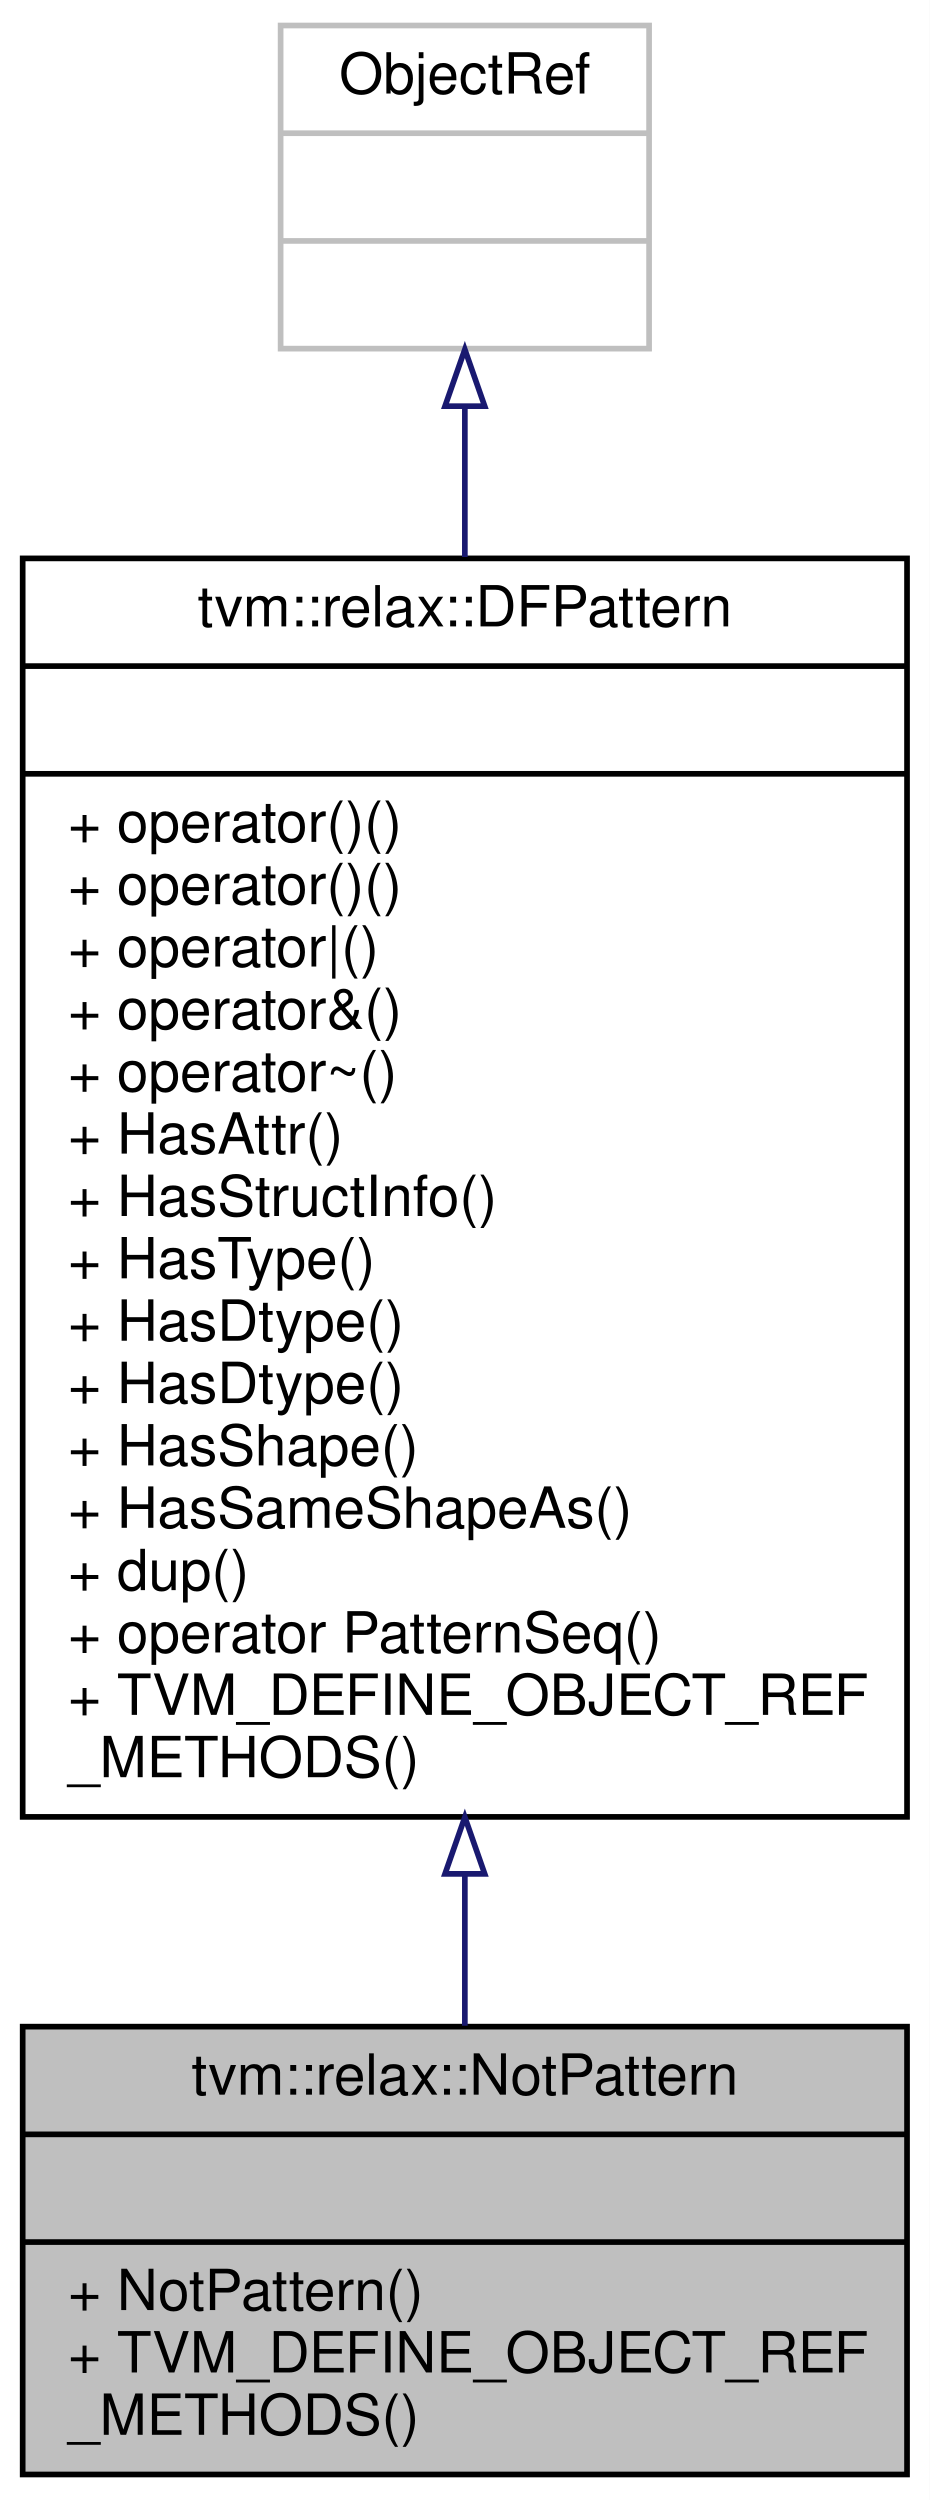
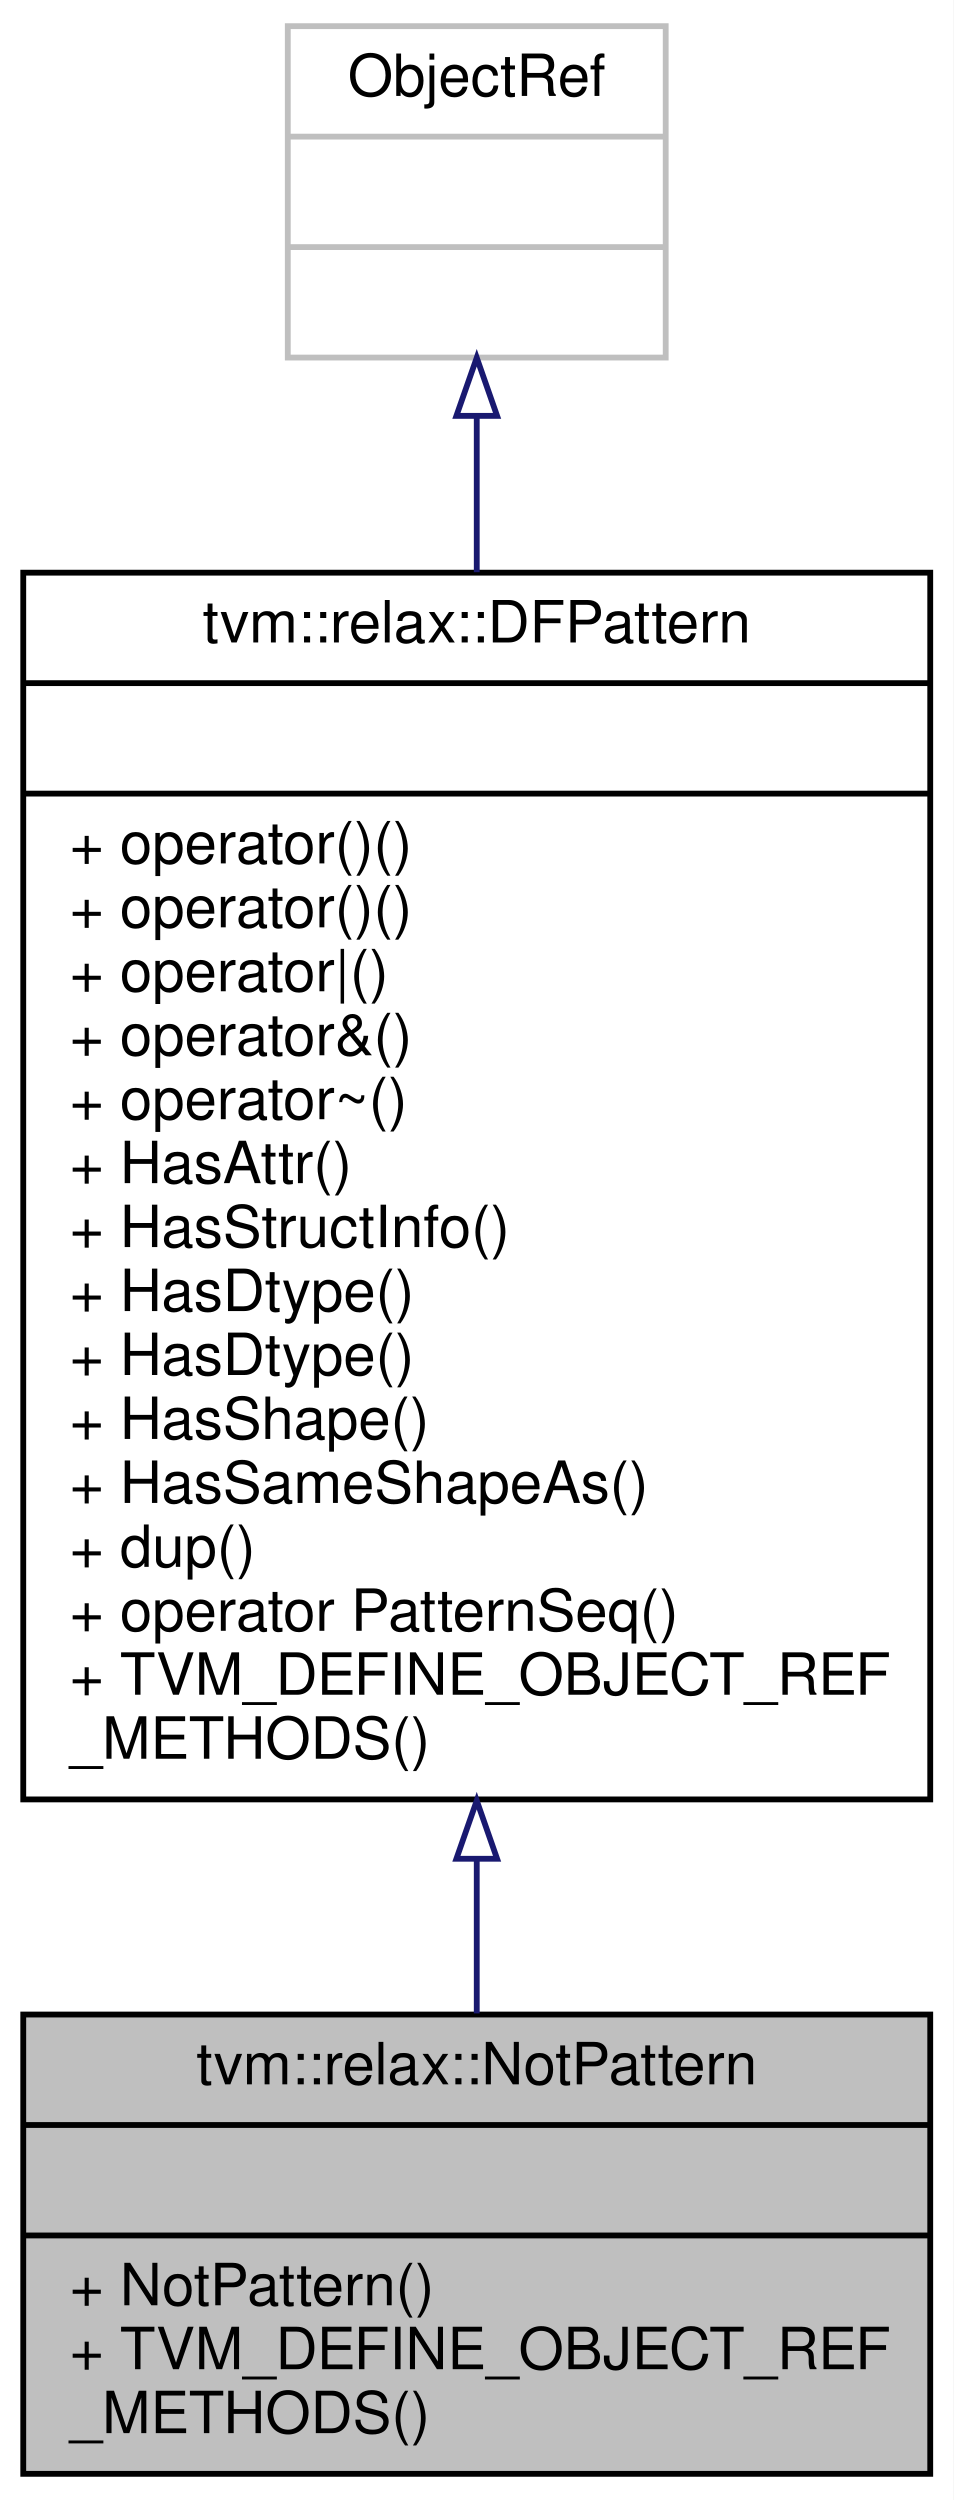
- <svg xmlns="http://www.w3.org/2000/svg" xmlns:xlink="http://www.w3.org/1999/xlink" width="164pt" height="441pt" viewBox="0.00 0.00 164.00 441.00">
-   <g id="graph0" class="graph" transform="scale(1 1) rotate(0) translate(4 437)">
-     <polygon fill="white" stroke="transparent" points="-4,4 -4,-437 160,-437 160,4 -4,4" />
+ <svg xmlns="http://www.w3.org/2000/svg" xmlns:xlink="http://www.w3.org/1999/xlink" width="164pt" height="430pt" viewBox="0.00 0.00 164.00 430.00">
+   <g id="graph0" class="graph" transform="scale(1 1) rotate(0) translate(4 426)">
+     <polygon fill="white" stroke="transparent" points="-4,4 -4,-426 160,-426 160,4 -4,4" />
    <g id="node1" class="node">
      <g id="a_node1">
        <a xlink:title="Managed reference to NotPatternNode.">
          <polygon fill="#bfbfbf" stroke="black" points="0,-0.5 0,-79.5 156,-79.5 156,-0.5 0,-0.5" />
          <text text-anchor="middle" x="78" y="-67.5" font-family="Helvetica,sans-Serif" font-size="10.00">tvm::relax::NotPattern</text>
          <polyline fill="none" stroke="black" points="0,-60.5 156,-60.5 " />
          <text text-anchor="middle" x="78" y="-48.5" font-family="Helvetica,sans-Serif" font-size="10.00"> </text>
          <polyline fill="none" stroke="black" points="0,-41.5 156,-41.5 " />
          <text text-anchor="start" x="8" y="-29.5" font-family="Helvetica,sans-Serif" font-size="10.00">+ NotPattern()</text>
          <text text-anchor="start" x="8" y="-18.5" font-family="Helvetica,sans-Serif" font-size="10.00">+ TVM_DEFINE_OBJECT_REF</text>
          <text text-anchor="start" x="8" y="-7.5" font-family="Helvetica,sans-Serif" font-size="10.00">_METHODS()</text>
        </a>
      </g>
    </g>
    <g id="node2" class="node">
      <g id="a_node2">
        <a xlink:href="classtvm_1_1relax_1_1DFPattern.html" target="_top" xlink:title="Managed reference to dataflow patterns.">
-           <polygon fill="white" stroke="black" points="0,-116.5 0,-338.5 156,-338.5 156,-116.5 0,-116.5" />
-           <text text-anchor="middle" x="78" y="-326.5" font-family="Helvetica,sans-Serif" font-size="10.00">tvm::relax::DFPattern</text>
-           <polyline fill="none" stroke="black" points="0,-319.5 156,-319.5 " />
-           <text text-anchor="middle" x="78" y="-307.5" font-family="Helvetica,sans-Serif" font-size="10.00"> </text>
-           <polyline fill="none" stroke="black" points="0,-300.5 156,-300.5 " />
-           <text text-anchor="start" x="8" y="-288.5" font-family="Helvetica,sans-Serif" font-size="10.00">+ operator()()</text>
+           <polygon fill="white" stroke="black" points="0,-116.5 0,-327.5 156,-327.5 156,-116.5 0,-116.5" />
+           <text text-anchor="middle" x="78" y="-315.5" font-family="Helvetica,sans-Serif" font-size="10.00">tvm::relax::DFPattern</text>
+           <polyline fill="none" stroke="black" points="0,-308.5 156,-308.5 " />
+           <text text-anchor="middle" x="78" y="-296.5" font-family="Helvetica,sans-Serif" font-size="10.00"> </text>
+           <polyline fill="none" stroke="black" points="0,-289.5 156,-289.5 " />
          <text text-anchor="start" x="8" y="-277.5" font-family="Helvetica,sans-Serif" font-size="10.00">+ operator()()</text>
-           <text text-anchor="start" x="8" y="-266.5" font-family="Helvetica,sans-Serif" font-size="10.00">+ operator|()</text>
-           <text text-anchor="start" x="8" y="-255.5" font-family="Helvetica,sans-Serif" font-size="10.00">+ operator&amp;()</text>
-           <text text-anchor="start" x="8" y="-244.5" font-family="Helvetica,sans-Serif" font-size="10.00">+ operator~()</text>
-           <text text-anchor="start" x="8" y="-233.5" font-family="Helvetica,sans-Serif" font-size="10.00">+ HasAttr()</text>
-           <text text-anchor="start" x="8" y="-222.5" font-family="Helvetica,sans-Serif" font-size="10.00">+ HasStructInfo()</text>
-           <text text-anchor="start" x="8" y="-211.5" font-family="Helvetica,sans-Serif" font-size="10.00">+ HasType()</text>
+           <text text-anchor="start" x="8" y="-266.5" font-family="Helvetica,sans-Serif" font-size="10.00">+ operator()()</text>
+           <text text-anchor="start" x="8" y="-255.5" font-family="Helvetica,sans-Serif" font-size="10.00">+ operator|()</text>
+           <text text-anchor="start" x="8" y="-244.5" font-family="Helvetica,sans-Serif" font-size="10.00">+ operator&amp;()</text>
+           <text text-anchor="start" x="8" y="-233.5" font-family="Helvetica,sans-Serif" font-size="10.00">+ operator~()</text>
+           <text text-anchor="start" x="8" y="-222.5" font-family="Helvetica,sans-Serif" font-size="10.00">+ HasAttr()</text>
+           <text text-anchor="start" x="8" y="-211.5" font-family="Helvetica,sans-Serif" font-size="10.00">+ HasStructInfo()</text>
          <text text-anchor="start" x="8" y="-200.5" font-family="Helvetica,sans-Serif" font-size="10.00">+ HasDtype()</text>
          <text text-anchor="start" x="8" y="-189.5" font-family="Helvetica,sans-Serif" font-size="10.00">+ HasDtype()</text>
          <text text-anchor="start" x="8" y="-178.5" font-family="Helvetica,sans-Serif" font-size="10.00">+ HasShape()</text>
          <text text-anchor="start" x="8" y="-167.5" font-family="Helvetica,sans-Serif" font-size="10.00">+ HasSameShapeAs()</text>
          <text text-anchor="start" x="8" y="-156.5" font-family="Helvetica,sans-Serif" font-size="10.00">+ dup()</text>
          <text text-anchor="start" x="8" y="-145.5" font-family="Helvetica,sans-Serif" font-size="10.00">+ operator PatternSeq()</text>
          <text text-anchor="start" x="8" y="-134.5" font-family="Helvetica,sans-Serif" font-size="10.00">+ TVM_DEFINE_OBJECT_REF</text>
          <text text-anchor="start" x="8" y="-123.5" font-family="Helvetica,sans-Serif" font-size="10.00">_METHODS()</text>
        </a>
      </g>
    </g>
    <g id="edge1" class="edge">
-       <path fill="none" stroke="midnightblue" d="M78,-106.43C78,-96.94 78,-87.86 78,-79.66" />
-       <polygon fill="none" stroke="midnightblue" points="74.5,-106.45 78,-116.45 81.5,-106.45 74.5,-106.45" />
+       <path fill="none" stroke="midnightblue" d="M78,-106.05C78,-96.73 78,-87.8 78,-79.7" />
+       <polygon fill="none" stroke="midnightblue" points="74.5,-106.29 78,-116.29 81.5,-106.29 74.5,-106.29" />
    </g>
    <g id="node3" class="node">
      <g id="a_node3">
        <a xlink:title=" ">
-           <polygon fill="white" stroke="#bfbfbf" points="45.5,-375.5 45.5,-432.5 110.5,-432.5 110.5,-375.5 45.5,-375.5" />
-           <text text-anchor="middle" x="78" y="-420.5" font-family="Helvetica,sans-Serif" font-size="10.00">ObjectRef</text>
-           <polyline fill="none" stroke="#bfbfbf" points="45.5,-413.5 110.5,-413.5 " />
-           <text text-anchor="middle" x="78" y="-401.5" font-family="Helvetica,sans-Serif" font-size="10.00"> </text>
-           <polyline fill="none" stroke="#bfbfbf" points="45.5,-394.5 110.5,-394.5 " />
-           <text text-anchor="middle" x="78" y="-382.5" font-family="Helvetica,sans-Serif" font-size="10.00"> </text>
+           <polygon fill="white" stroke="#bfbfbf" points="45.5,-364.5 45.5,-421.5 110.5,-421.5 110.5,-364.5 45.5,-364.5" />
+           <text text-anchor="middle" x="78" y="-409.5" font-family="Helvetica,sans-Serif" font-size="10.00">ObjectRef</text>
+           <polyline fill="none" stroke="#bfbfbf" points="45.5,-402.5 110.5,-402.5 " />
+           <text text-anchor="middle" x="78" y="-390.5" font-family="Helvetica,sans-Serif" font-size="10.00"> </text>
+           <polyline fill="none" stroke="#bfbfbf" points="45.5,-383.5 110.5,-383.5 " />
+           <text text-anchor="middle" x="78" y="-371.5" font-family="Helvetica,sans-Serif" font-size="10.00"> </text>
        </a>
      </g>
    </g>
    <g id="edge2" class="edge">
-       <path fill="none" stroke="midnightblue" d="M78,-365.2C78,-357.08 78,-348.1 78,-338.75" />
-       <polygon fill="none" stroke="midnightblue" points="74.5,-365.35 78,-375.35 81.5,-365.35 74.5,-365.35" />
+       <path fill="none" stroke="midnightblue" d="M78,-354.23C78,-346.04 78,-336.99 78,-327.58" />
+       <polygon fill="none" stroke="midnightblue" points="74.5,-354.47 78,-364.47 81.5,-354.47 74.5,-354.47" />
    </g>
  </g>
</svg>
